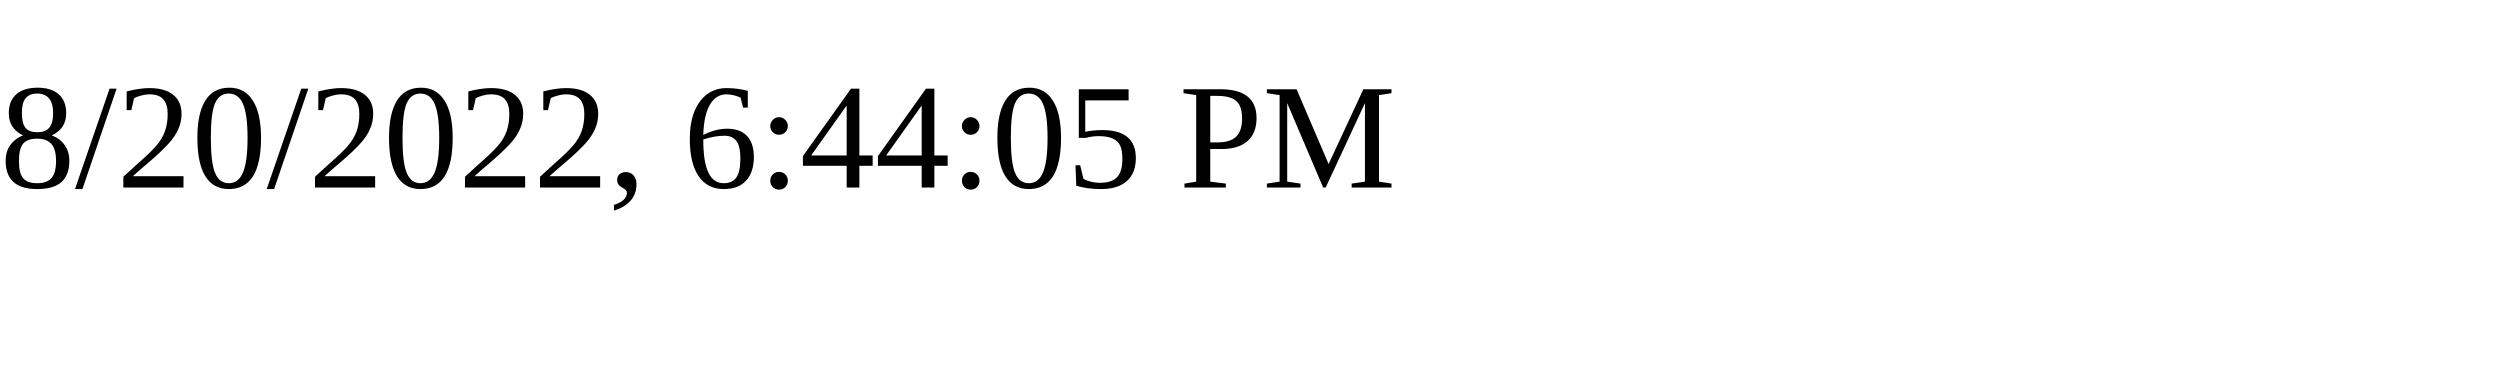
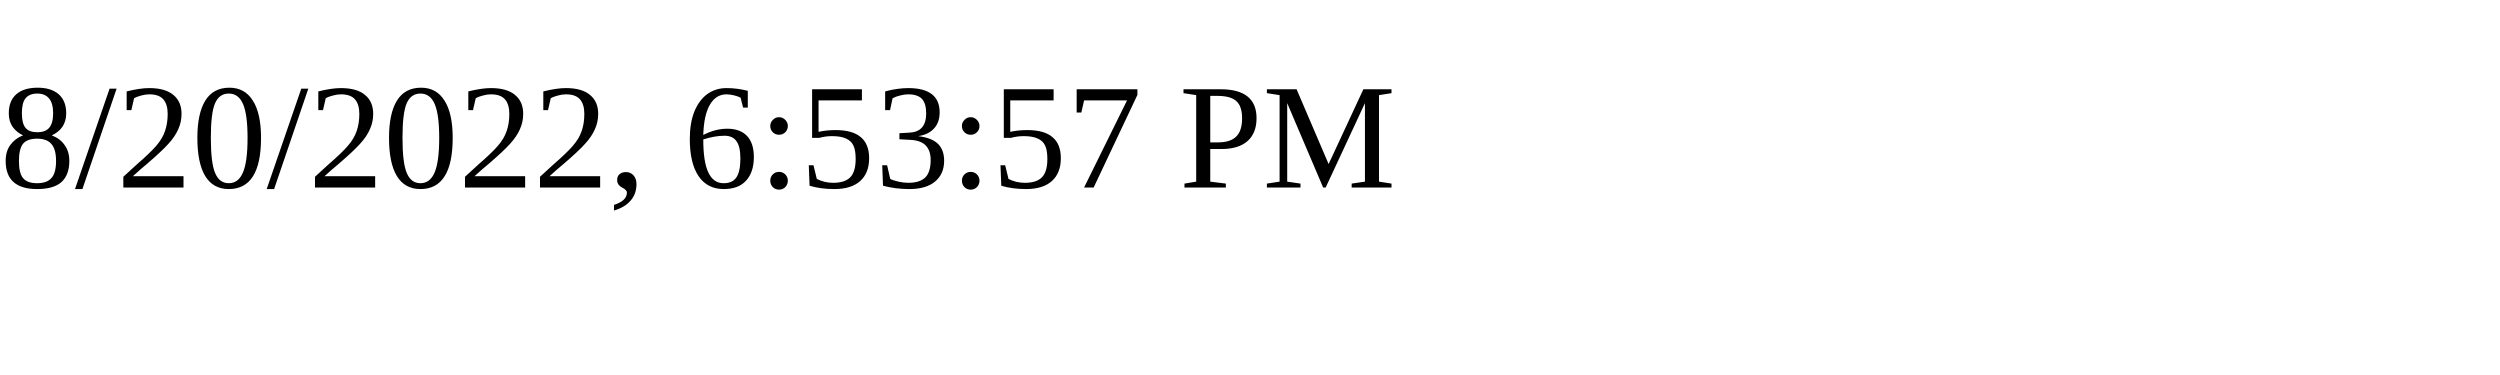
<svg xmlns="http://www.w3.org/2000/svg" height="30" width="200">
-   <text x="0" y="15">8/20/2022, 6:44:05 PM</text>
+   <text x="0" y="15">8/20/2022, 6:53:57 PM</text>
</svg>
